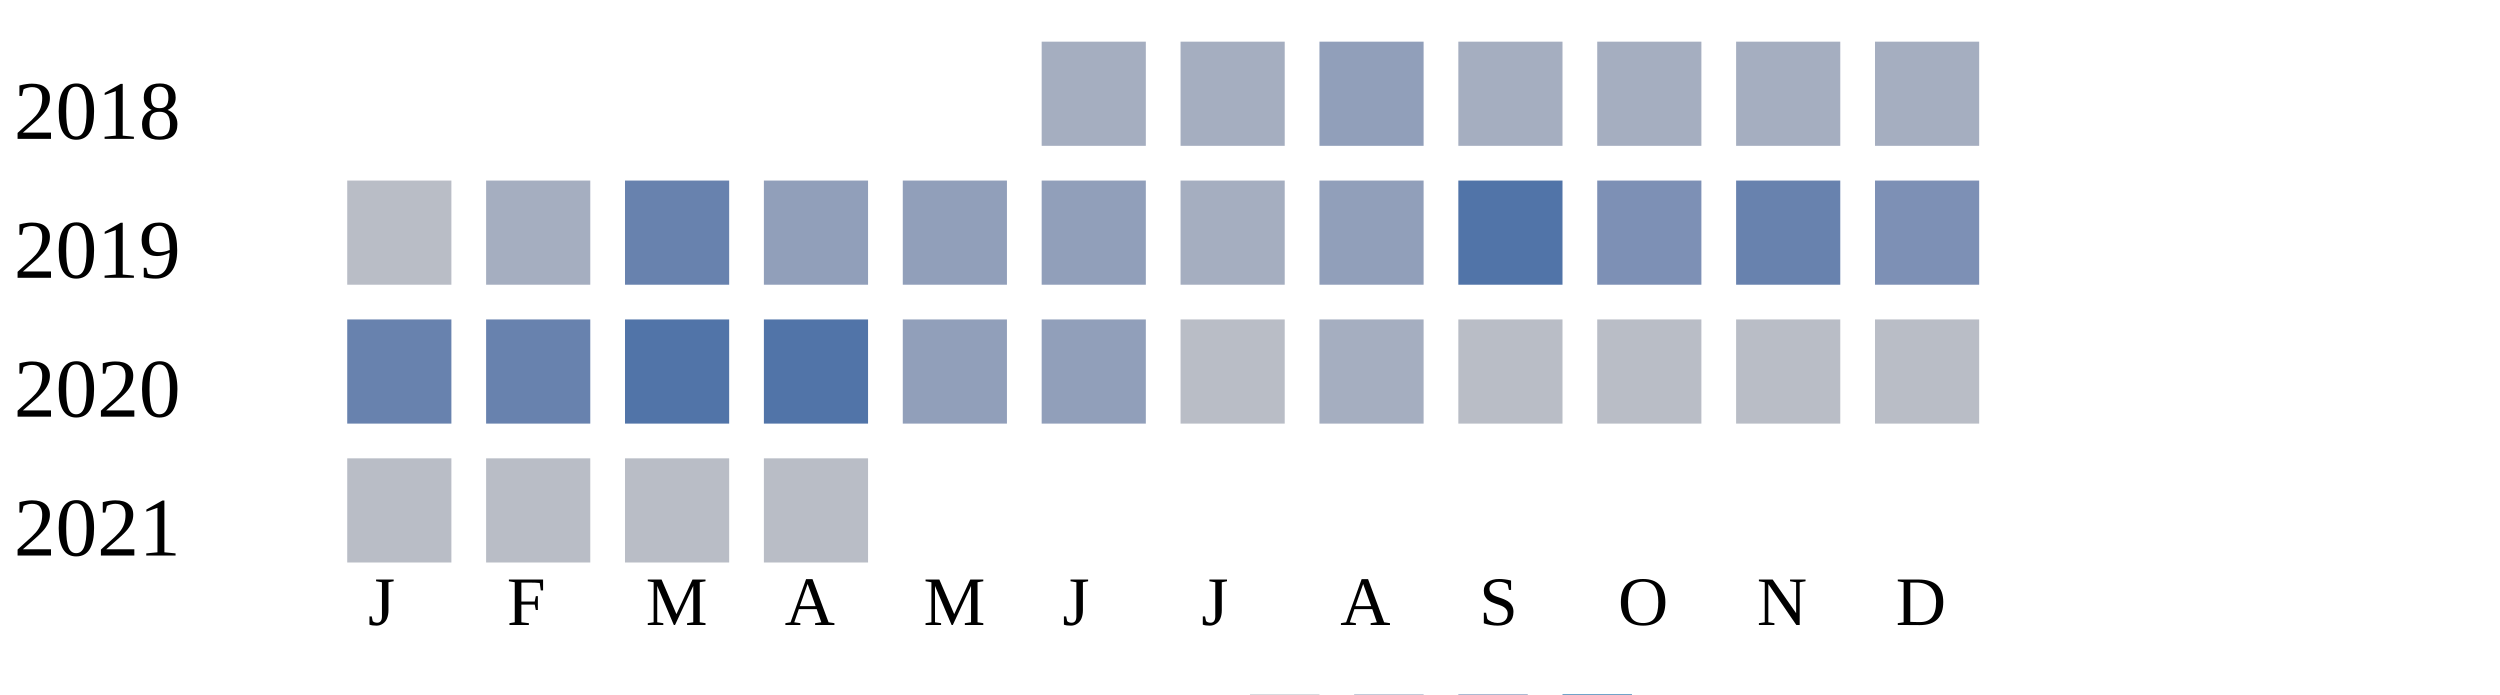
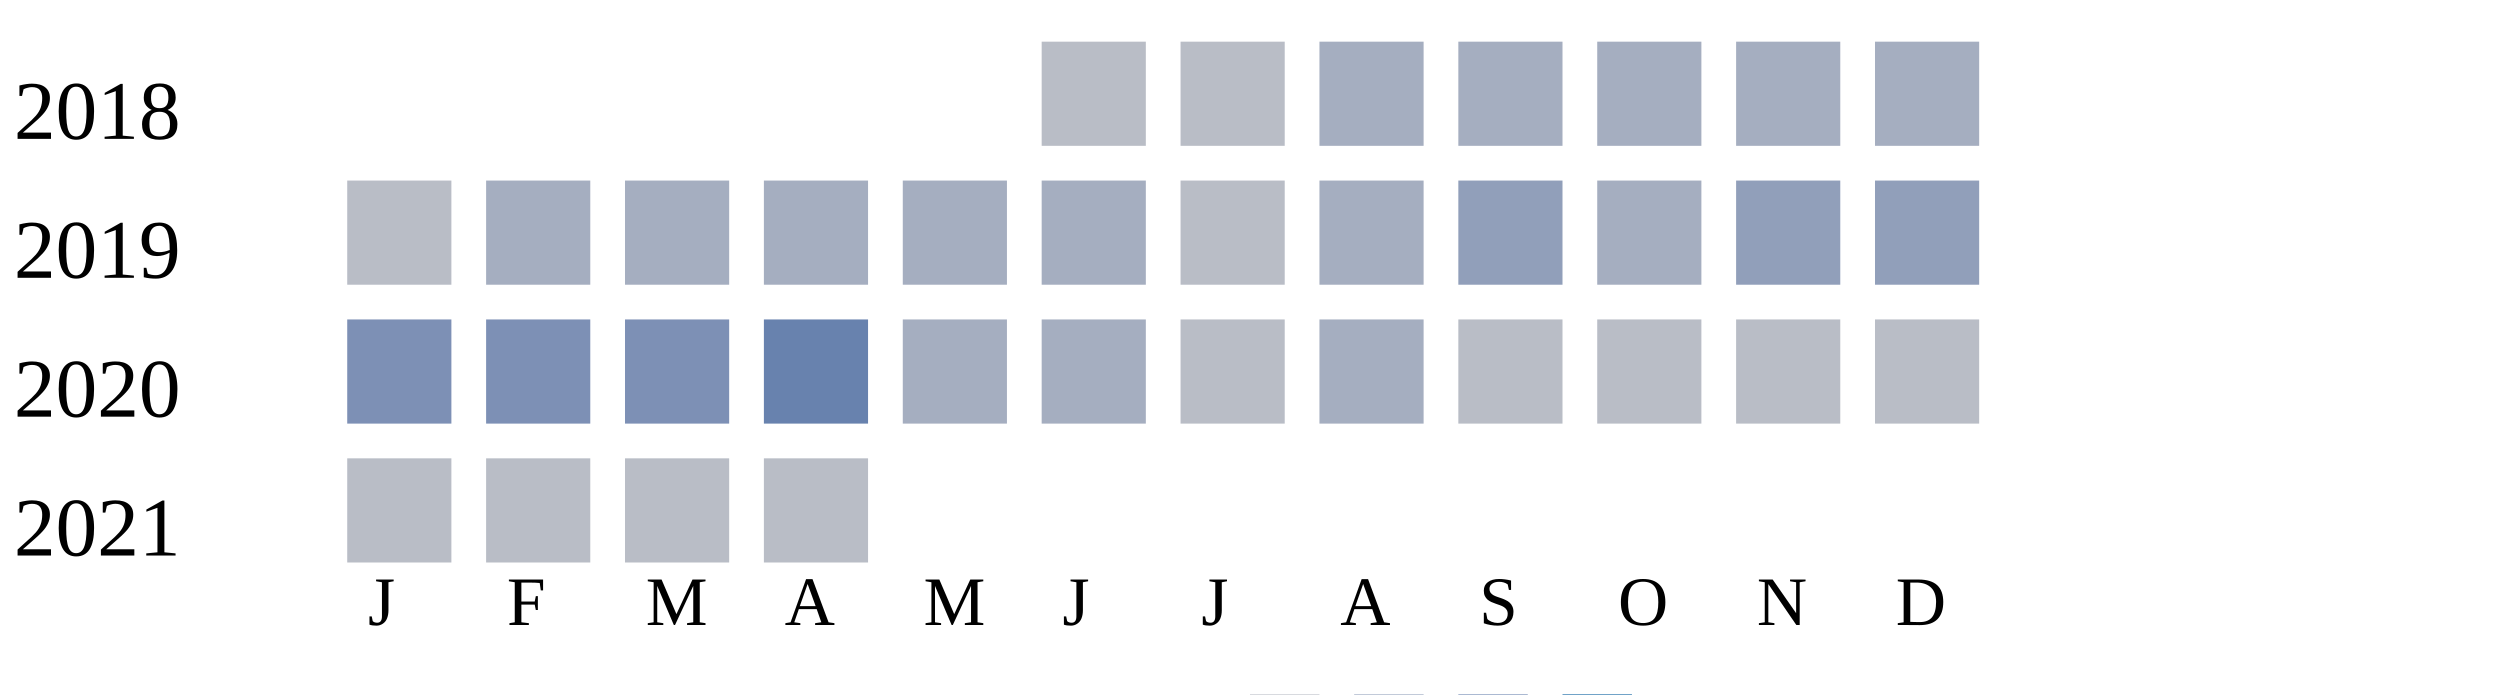
<svg xmlns="http://www.w3.org/2000/svg" width="360" height="100">
  <g transform="translate(0 0)">
    <text x="2" y="20">2018</text>
-     <rect x="150" y="6" width="15" height="15" fill="#a5aec0" />
-     <rect x="170" y="6" width="15" height="15" fill="#a5aec0" />
-     <rect x="190" y="6" width="15" height="15" fill="#919fba" />
+     <rect x="150" y="6" width="15" height="15" fill="#b9bdc6" />
+     <rect x="170" y="6" width="15" height="15" fill="#b9bdc6" />
+     <rect x="190" y="6" width="15" height="15" fill="#a5aec0" />
    <rect x="210" y="6" width="15" height="15" fill="#a5aec0" />
    <rect x="230" y="6" width="15" height="15" fill="#a5aec0" />
    <rect x="250" y="6" width="15" height="15" fill="#a5aec0" />
    <rect x="270" y="6" width="15" height="15" fill="#a5aec0" />
  </g>
  <g transform="translate(0 20)">
    <text x="2" y="20">2019</text>
    <rect x="50" y="6" width="15" height="15" fill="#b9bdc6" />
    <rect x="70" y="6" width="15" height="15" fill="#a5aec0" />
-     <rect x="90" y="6" width="15" height="15" fill="#6882ae" />
-     <rect x="110" y="6" width="15" height="15" fill="#919fba" />
-     <rect x="130" y="6" width="15" height="15" fill="#919fba" />
-     <rect x="150" y="6" width="15" height="15" fill="#919fba" />
-     <rect x="170" y="6" width="15" height="15" fill="#a5aec0" />
-     <rect x="190" y="6" width="15" height="15" fill="#919fba" />
-     <rect x="210" y="6" width="15" height="15" fill="#5174a8" />
-     <rect x="230" y="6" width="15" height="15" fill="#7d90b5" />
-     <rect x="250" y="6" width="15" height="15" fill="#6882ae" />
-     <rect x="270" y="6" width="15" height="15" fill="#7d90b5" />
+     <rect x="90" y="6" width="15" height="15" fill="#a5aec0" />
+     <rect x="110" y="6" width="15" height="15" fill="#a5aec0" />
+     <rect x="130" y="6" width="15" height="15" fill="#a5aec0" />
+     <rect x="150" y="6" width="15" height="15" fill="#a5aec0" />
+     <rect x="170" y="6" width="15" height="15" fill="#b9bdc6" />
+     <rect x="190" y="6" width="15" height="15" fill="#a5aec0" />
+     <rect x="210" y="6" width="15" height="15" fill="#919fba" />
+     <rect x="230" y="6" width="15" height="15" fill="#a5aec0" />
+     <rect x="250" y="6" width="15" height="15" fill="#919fba" />
+     <rect x="270" y="6" width="15" height="15" fill="#919fba" />
  </g>
  <g transform="translate(0 40)">
    <text x="2" y="20">2020</text>
-     <rect x="50" y="6" width="15" height="15" fill="#6882ae" />
-     <rect x="70" y="6" width="15" height="15" fill="#6882ae" />
-     <rect x="90" y="6" width="15" height="15" fill="#5174a8" />
-     <rect x="110" y="6" width="15" height="15" fill="#5174a8" />
-     <rect x="130" y="6" width="15" height="15" fill="#919fba" />
-     <rect x="150" y="6" width="15" height="15" fill="#919fba" />
+     <rect x="50" y="6" width="15" height="15" fill="#7d90b5" />
+     <rect x="70" y="6" width="15" height="15" fill="#7d90b5" />
+     <rect x="90" y="6" width="15" height="15" fill="#7d90b5" />
+     <rect x="110" y="6" width="15" height="15" fill="#6882ae" />
+     <rect x="130" y="6" width="15" height="15" fill="#a5aec0" />
+     <rect x="150" y="6" width="15" height="15" fill="#a5aec0" />
    <rect x="170" y="6" width="15" height="15" fill="#b9bdc6" />
    <rect x="190" y="6" width="15" height="15" fill="#a5aec0" />
    <rect x="210" y="6" width="15" height="15" fill="#b9bdc6" />
    <rect x="230" y="6" width="15" height="15" fill="#b9bdc6" />
    <rect x="250" y="6" width="15" height="15" fill="#b9bdc6" />
    <rect x="270" y="6" width="15" height="15" fill="#b9bdc6" />
  </g>
  <g transform="translate(0 60)">
    <text x="2" y="20">2021</text>
    <rect x="50" y="6" width="15" height="15" fill="#b9bdc6" />
    <rect x="70" y="6" width="15" height="15" fill="#b9bdc6" />
    <rect x="90" y="6" width="15" height="15" fill="#b9bdc6" />
    <rect x="110" y="6" width="15" height="15" fill="#b9bdc6" />
  </g>
  <text style="font-size: 10px; text-align: center" x="53" y="90">J</text>
  <text style="font-size: 10px; text-align: center" x="73" y="90">F</text>
  <text style="font-size: 10px; text-align: center" x="93" y="90">M</text>
  <text style="font-size: 10px; text-align: center" x="113" y="90">A</text>
  <text style="font-size: 10px; text-align: center" x="133" y="90">M</text>
  <text style="font-size: 10px; text-align: center" x="153" y="90">J</text>
  <text style="font-size: 10px; text-align: center" x="173" y="90">J</text>
  <text style="font-size: 10px; text-align: center" x="193" y="90">A</text>
  <text style="font-size: 10px; text-align: center" x="213" y="90">S</text>
  <text style="font-size: 10px; text-align: center" x="233" y="90">O</text>
  <text style="font-size: 10px; text-align: center" x="253" y="90">N</text>
  <text style="font-size: 10px; text-align: center" x="273" y="90">D</text>
  <text style="font-size: 10px;" x="155" y="109">Less</text>
  <rect fill="#b9bdc6" width="10" height="10" x="180" y="100" />
  <rect fill="#919fba" width="10" height="10" x="195" y="100" />
  <rect fill="#6882ae" width="10" height="10" x="210" y="100" />
  <rect fill="#005a9c" width="10" height="10" x="225" y="100" />
  <text x="240" y="109" style="font-size: 10px;">More</text>
</svg>
